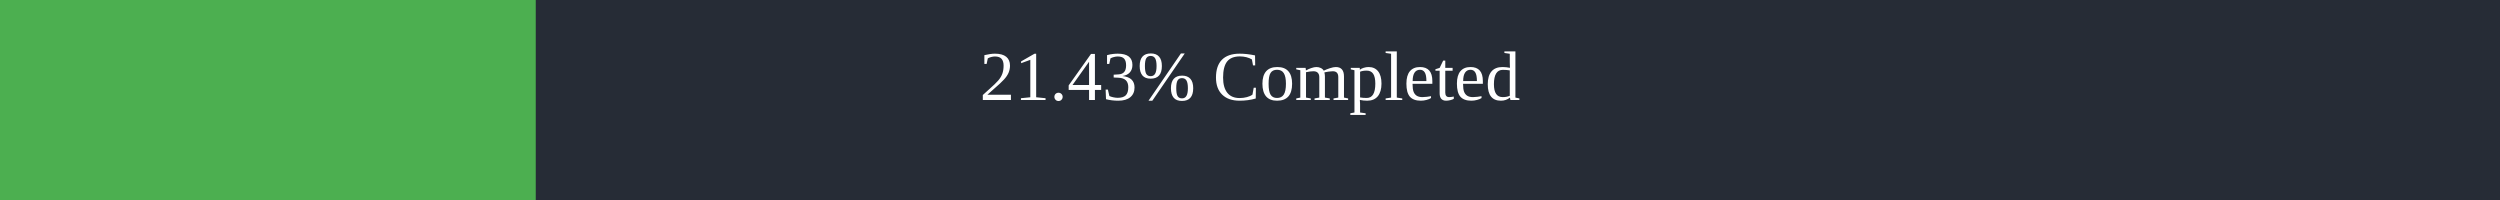
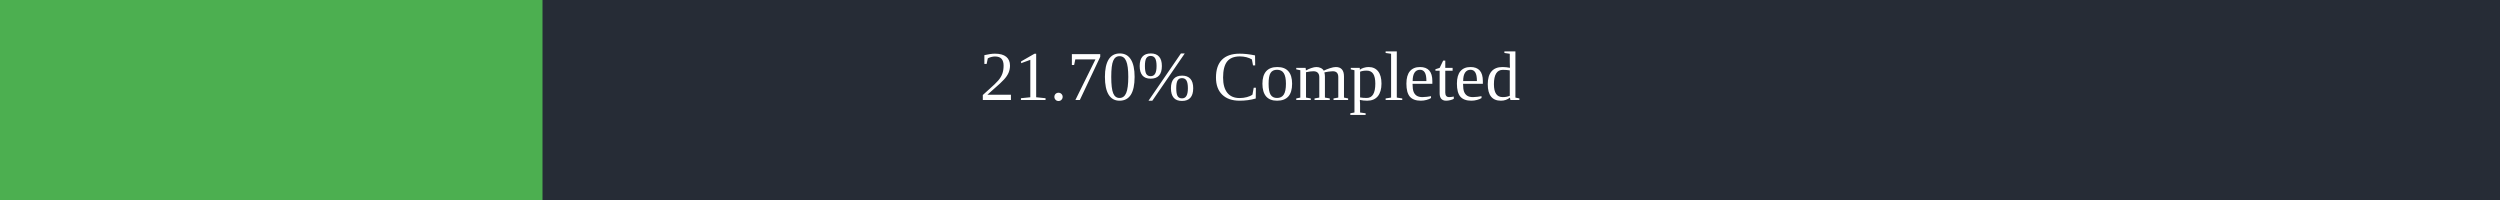
<svg xmlns="http://www.w3.org/2000/svg" width="500" height="40">
  <rect x="0" y="0" width="500" height="40" fill="#262C36" />
-   <rect x="0" y="0" width="107.15" height="40" fill="#4caf50" />
+   <rect x="0" y="0" width="108.5" height="40" fill="#4caf50" />
  <text x="250" y="20" text-anchor="middle" alignment-baseline="middle" font-size="14" fill="white">
-         21.43% Completed
+         21.70% Completed
      </text>
</svg>
